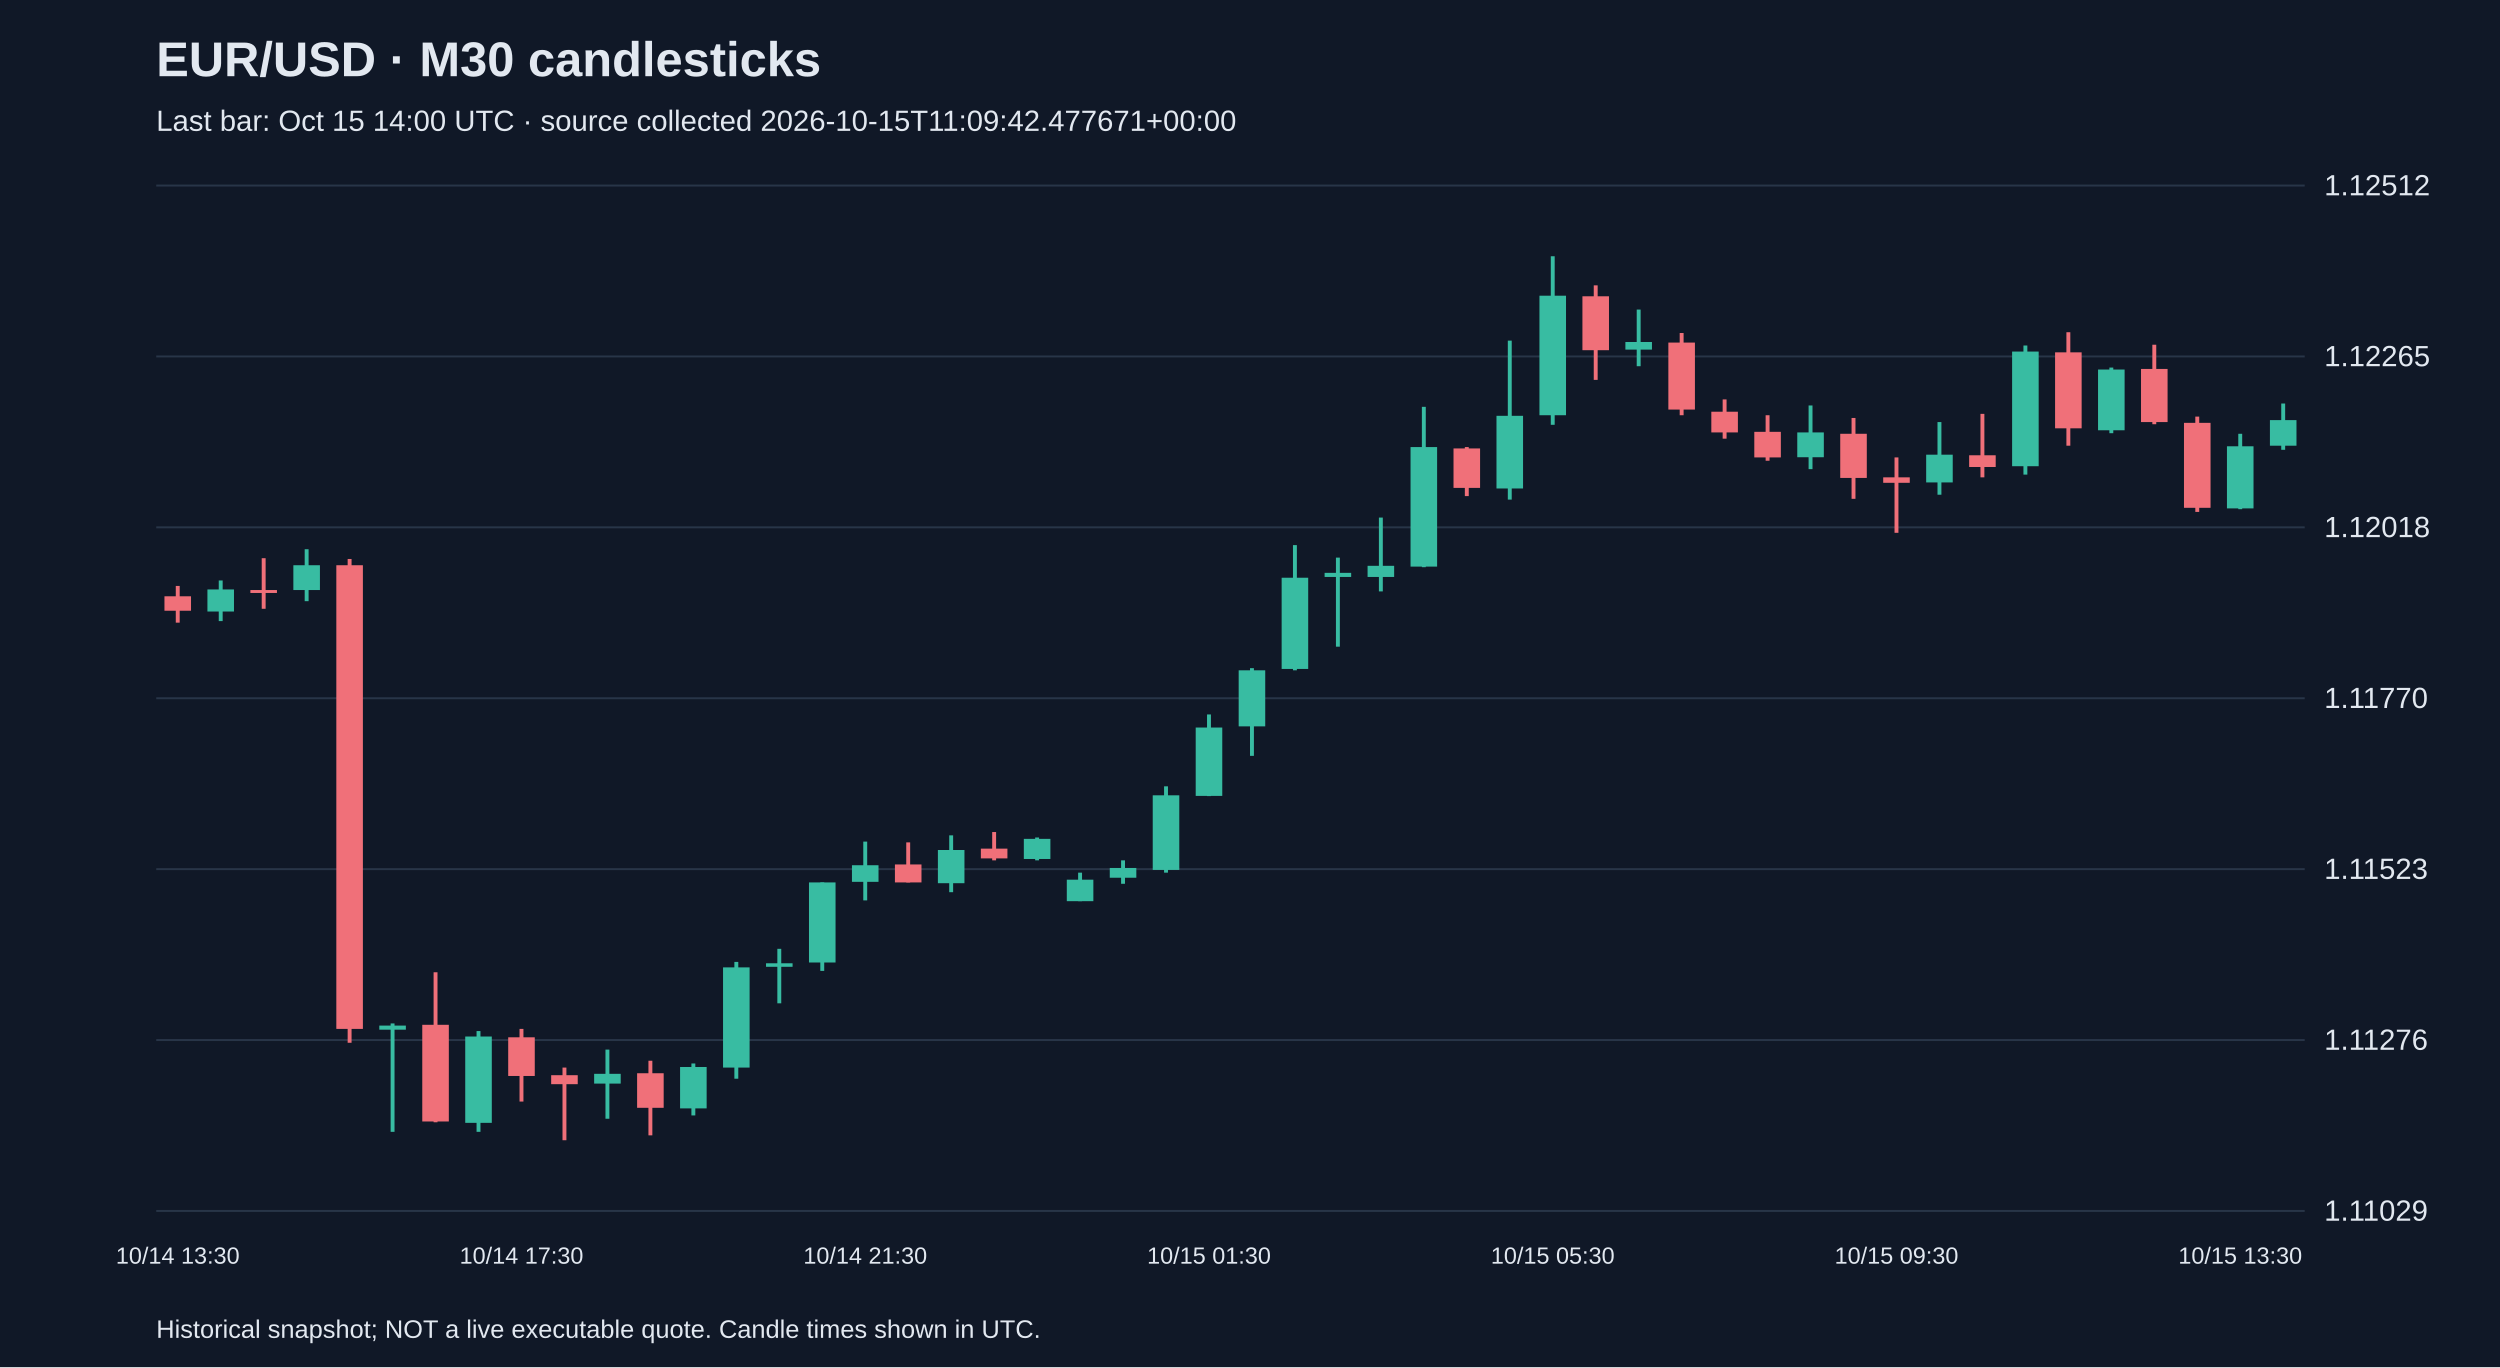
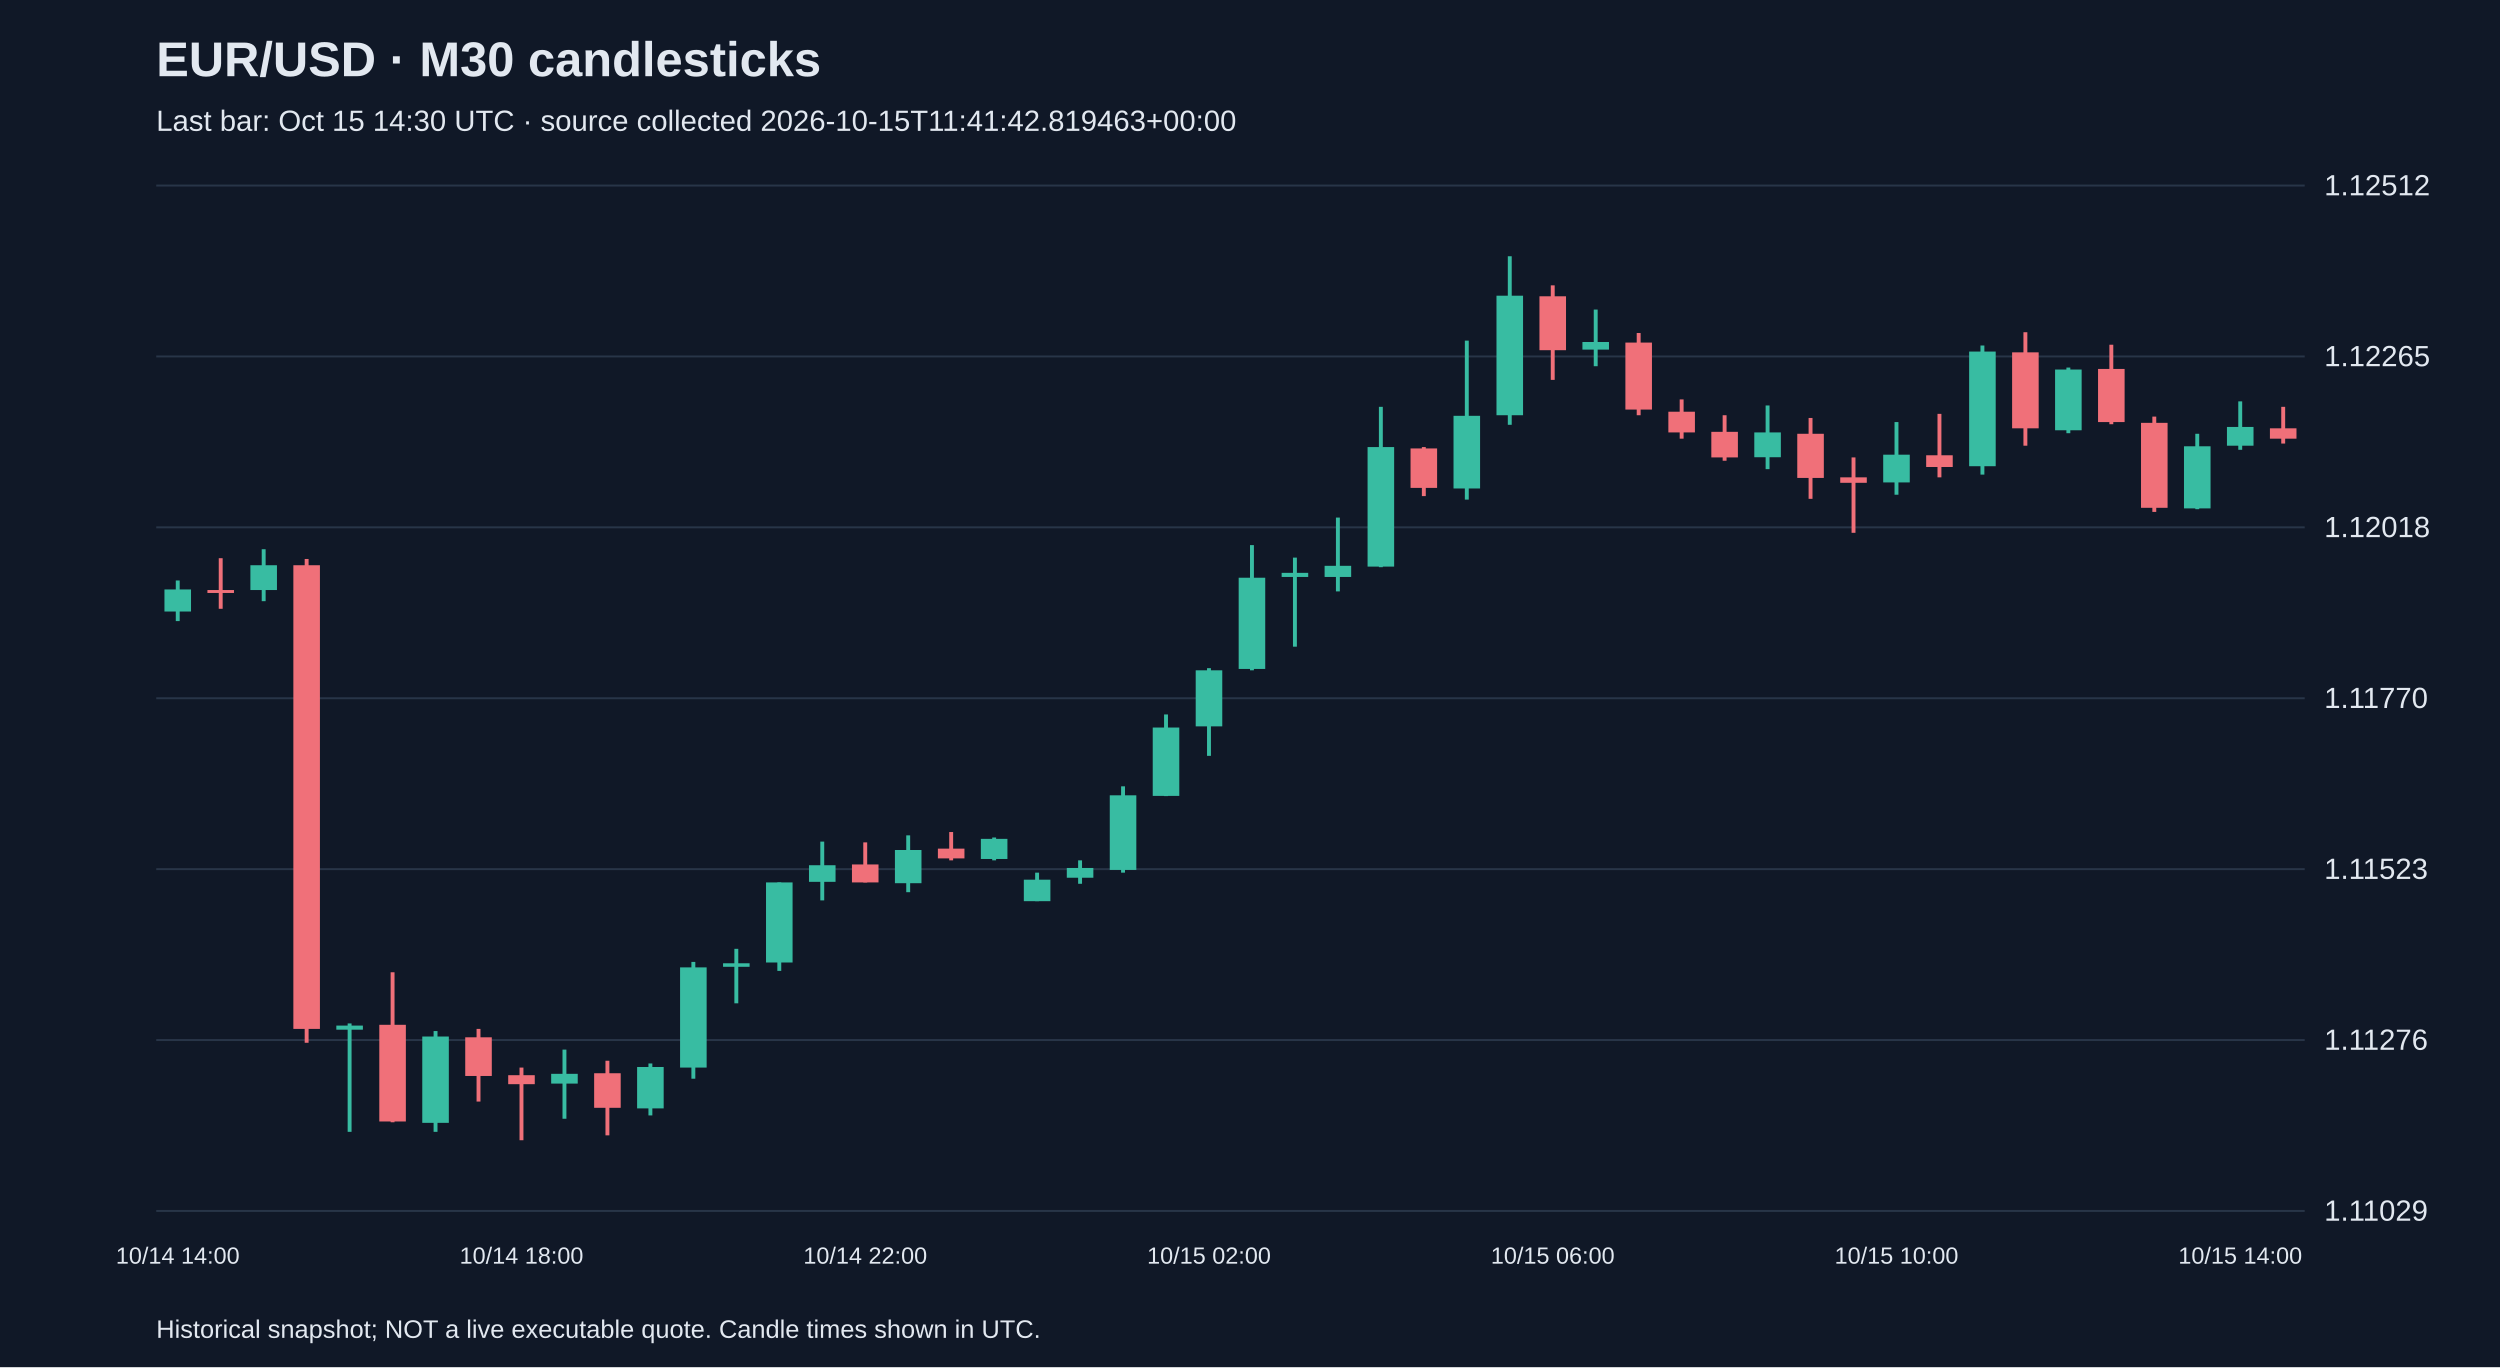
<svg xmlns="http://www.w3.org/2000/svg" viewBox="0 0 1280 700">
  <rect width="100%" height="100%" fill="#101827" />
  <style>text{font-family:Arial,sans-serif;fill:#e2e8f0}</style>
  <text x="80" y="39" font-size="25" font-weight="bold">EUR/USD · M30 candlesticks</text>
-   <text x="80" y="67" font-size="15" fill="#a6b1c5">Last bar: Oct 15 14:00 UTC · source collected 2026-10-15T11:09:42.477671+00:00</text>
+   <text x="80" y="67" font-size="15" fill="#a6b1c5">Last bar: Oct 15 14:30 UTC · source collected 2026-10-15T11:41:42.819463+00:00</text>
  <line x1="80" y1="620.0" x2="1180" y2="620.0" stroke="#283548" />
  <text x="1190" y="625.0" font-size="15">1.11029</text>
  <line x1="80" y1="532.5" x2="1180" y2="532.5" stroke="#283548" />
  <text x="1190" y="537.5" font-size="15">1.11276</text>
  <line x1="80" y1="445.0" x2="1180" y2="445.0" stroke="#283548" />
  <text x="1190" y="450.0" font-size="15">1.11523</text>
  <line x1="80" y1="357.5" x2="1180" y2="357.5" stroke="#283548" />
  <text x="1190" y="362.5" font-size="15">1.11770</text>
  <line x1="80" y1="270.0" x2="1180" y2="270.0" stroke="#283548" />
  <text x="1190" y="275.0" font-size="15">1.12018</text>
  <line x1="80" y1="182.5" x2="1180" y2="182.5" stroke="#283548" />
  <text x="1190" y="187.5" font-size="15">1.12265</text>
  <line x1="80" y1="95.0" x2="1180" y2="95.0" stroke="#283548" />
  <text x="1190" y="100.0" font-size="15">1.12512</text>
-   <line x1="91.0" y1="300.0" x2="91.0" y2="318.8" stroke="#f07079" stroke-width="2" />
-   <rect x="84.2" y="305.3" width="13.6" height="7.4" fill="#f07079" />
-   <text x="91.0" y="647" text-anchor="middle" font-size="12">10/14 13:30</text>
-   <line x1="113.0" y1="297.2" x2="113.0" y2="318.0" stroke="#38bca2" stroke-width="2" />
-   <rect x="106.2" y="301.8" width="13.6" height="11.3" fill="#38bca2" />
-   <line x1="135.0" y1="285.8" x2="135.0" y2="311.7" stroke="#f07079" stroke-width="2" />
-   <rect x="128.2" y="302.1" width="13.6" height="1.5" fill="#f07079" />
-   <line x1="157.0" y1="281.2" x2="157.0" y2="307.8" stroke="#38bca2" stroke-width="2" />
-   <rect x="150.2" y="289.4" width="13.6" height="12.7" fill="#38bca2" />
-   <line x1="179.0" y1="286.2" x2="179.0" y2="533.9" stroke="#f07079" stroke-width="2" />
-   <rect x="172.2" y="289.4" width="13.6" height="237.4" fill="#f07079" />
-   <line x1="201.0" y1="524.0" x2="201.0" y2="579.5" stroke="#38bca2" stroke-width="2" />
-   <rect x="194.2" y="525.1" width="13.6" height="2.1" fill="#38bca2" />
-   <line x1="223.0" y1="497.8" x2="223.0" y2="574.6" stroke="#f07079" stroke-width="2" />
-   <rect x="216.2" y="524.7" width="13.6" height="49.5" fill="#f07079" />
-   <line x1="245.0" y1="527.9" x2="245.0" y2="579.5" stroke="#38bca2" stroke-width="2" />
-   <rect x="238.2" y="530.7" width="13.6" height="44.2" fill="#38bca2" />
-   <line x1="267.0" y1="526.8" x2="267.0" y2="564.0" stroke="#f07079" stroke-width="2" />
-   <rect x="260.2" y="531.1" width="13.6" height="19.8" fill="#f07079" />
-   <text x="267.0" y="647" text-anchor="middle" font-size="12">10/14 17:30</text>
-   <line x1="289.0" y1="546.6" x2="289.0" y2="583.8" stroke="#f07079" stroke-width="2" />
-   <rect x="282.2" y="550.5" width="13.6" height="4.6" fill="#f07079" />
-   <line x1="311.0" y1="537.4" x2="311.0" y2="572.8" stroke="#38bca2" stroke-width="2" />
-   <rect x="304.2" y="549.8" width="13.6" height="5.0" fill="#38bca2" />
-   <line x1="333.0" y1="543.1" x2="333.0" y2="581.3" stroke="#f07079" stroke-width="2" />
-   <rect x="326.2" y="549.5" width="13.6" height="17.7" fill="#f07079" />
-   <line x1="355.0" y1="544.5" x2="355.0" y2="571.1" stroke="#38bca2" stroke-width="2" />
-   <rect x="348.2" y="546.3" width="13.6" height="21.2" fill="#38bca2" />
-   <line x1="377.0" y1="492.5" x2="377.0" y2="552.3" stroke="#38bca2" stroke-width="2" />
-   <rect x="370.2" y="495.3" width="13.6" height="51.3" fill="#38bca2" />
-   <line x1="399.0" y1="485.8" x2="399.0" y2="513.7" stroke="#38bca2" stroke-width="2" />
-   <rect x="392.2" y="493.2" width="13.6" height="1.8" fill="#38bca2" />
-   <line x1="421.0" y1="451.8" x2="421.0" y2="497.1" stroke="#38bca2" stroke-width="2" />
-   <rect x="414.2" y="451.8" width="13.6" height="41.0" fill="#38bca2" />
-   <line x1="443.0" y1="430.9" x2="443.0" y2="461.0" stroke="#38bca2" stroke-width="2" />
-   <rect x="436.2" y="443.0" width="13.6" height="8.5" fill="#38bca2" />
-   <text x="443.0" y="647" text-anchor="middle" font-size="12">10/14 21:30</text>
-   <line x1="465.0" y1="431.3" x2="465.0" y2="451.8" stroke="#f07079" stroke-width="2" />
-   <rect x="458.2" y="442.6" width="13.6" height="9.2" fill="#f07079" />
-   <line x1="487.0" y1="427.7" x2="487.0" y2="456.8" stroke="#38bca2" stroke-width="2" />
-   <rect x="480.2" y="435.2" width="13.6" height="17.0" fill="#38bca2" />
-   <line x1="509.0" y1="426.0" x2="509.0" y2="440.5" stroke="#f07079" stroke-width="2" />
-   <rect x="502.2" y="434.5" width="13.6" height="5.0" fill="#f07079" />
-   <line x1="531.0" y1="428.8" x2="531.0" y2="440.5" stroke="#38bca2" stroke-width="2" />
-   <rect x="524.2" y="429.5" width="13.6" height="10.3" fill="#38bca2" />
-   <line x1="553.0" y1="446.8" x2="553.0" y2="461.4" stroke="#38bca2" stroke-width="2" />
-   <rect x="546.2" y="450.4" width="13.6" height="11.0" fill="#38bca2" />
-   <line x1="575.0" y1="440.5" x2="575.0" y2="452.5" stroke="#38bca2" stroke-width="2" />
-   <rect x="568.2" y="444.4" width="13.6" height="5.0" fill="#38bca2" />
-   <line x1="597.0" y1="402.6" x2="597.0" y2="446.8" stroke="#38bca2" stroke-width="2" />
-   <rect x="590.2" y="407.2" width="13.6" height="38.2" fill="#38bca2" />
-   <line x1="619.0" y1="365.8" x2="619.0" y2="407.6" stroke="#38bca2" stroke-width="2" />
-   <rect x="612.2" y="372.5" width="13.6" height="35.0" fill="#38bca2" />
-   <text x="619.0" y="647" text-anchor="middle" font-size="12">10/15 01:30</text>
-   <line x1="641.0" y1="342.1" x2="641.0" y2="387.0" stroke="#38bca2" stroke-width="2" />
-   <rect x="634.2" y="343.2" width="13.6" height="28.7" fill="#38bca2" />
-   <line x1="663.0" y1="279.1" x2="663.0" y2="343.2" stroke="#38bca2" stroke-width="2" />
-   <rect x="656.2" y="295.8" width="13.6" height="46.7" fill="#38bca2" />
-   <line x1="685.0" y1="285.5" x2="685.0" y2="331.1" stroke="#38bca2" stroke-width="2" />
-   <rect x="678.2" y="293.3" width="13.6" height="2.1" fill="#38bca2" />
-   <line x1="707.0" y1="265.0" x2="707.0" y2="302.8" stroke="#38bca2" stroke-width="2" />
-   <rect x="700.2" y="289.7" width="13.6" height="5.7" fill="#38bca2" />
-   <line x1="729.0" y1="208.3" x2="729.0" y2="290.4" stroke="#38bca2" stroke-width="2" />
-   <rect x="722.2" y="228.9" width="13.6" height="61.2" fill="#38bca2" />
-   <line x1="751.0" y1="228.9" x2="751.0" y2="254.0" stroke="#f07079" stroke-width="2" />
-   <rect x="744.2" y="229.6" width="13.6" height="20.2" fill="#f07079" />
-   <line x1="773.0" y1="174.4" x2="773.0" y2="255.8" stroke="#38bca2" stroke-width="2" />
-   <rect x="766.2" y="212.9" width="13.6" height="37.2" fill="#38bca2" />
-   <line x1="795.0" y1="131.2" x2="795.0" y2="217.5" stroke="#38bca2" stroke-width="2" />
-   <rect x="788.2" y="151.4" width="13.6" height="61.2" fill="#38bca2" />
-   <text x="795.0" y="647" text-anchor="middle" font-size="12">10/15 05:30</text>
-   <line x1="817.0" y1="146.1" x2="817.0" y2="194.5" stroke="#f07079" stroke-width="2" />
-   <rect x="810.2" y="151.7" width="13.6" height="27.6" fill="#f07079" />
-   <line x1="839.0" y1="158.5" x2="839.0" y2="187.5" stroke="#38bca2" stroke-width="2" />
-   <rect x="832.2" y="175.1" width="13.6" height="3.9" fill="#38bca2" />
-   <line x1="861.0" y1="170.5" x2="861.0" y2="212.6" stroke="#f07079" stroke-width="2" />
-   <rect x="854.2" y="175.4" width="13.6" height="34.3" fill="#f07079" />
-   <line x1="883.0" y1="204.5" x2="883.0" y2="224.6" stroke="#f07079" stroke-width="2" />
-   <rect x="876.2" y="210.8" width="13.6" height="10.6" fill="#f07079" />
-   <line x1="905.0" y1="212.6" x2="905.0" y2="235.9" stroke="#f07079" stroke-width="2" />
-   <rect x="898.2" y="221.1" width="13.6" height="13.1" fill="#f07079" />
-   <line x1="927.0" y1="207.6" x2="927.0" y2="240.2" stroke="#38bca2" stroke-width="2" />
-   <rect x="920.2" y="221.4" width="13.6" height="12.7" fill="#38bca2" />
-   <line x1="949.0" y1="214.0" x2="949.0" y2="255.4" stroke="#f07079" stroke-width="2" />
-   <rect x="942.2" y="222.1" width="13.6" height="22.6" fill="#f07079" />
-   <line x1="971.0" y1="234.2" x2="971.0" y2="272.8" stroke="#f07079" stroke-width="2" />
-   <rect x="964.2" y="244.4" width="13.6" height="2.8" fill="#f07079" />
-   <text x="971.0" y="647" text-anchor="middle" font-size="12">10/15 09:30</text>
-   <line x1="993.0" y1="216.1" x2="993.0" y2="253.3" stroke="#38bca2" stroke-width="2" />
-   <rect x="986.2" y="232.8" width="13.6" height="14.2" fill="#38bca2" />
-   <line x1="1015.0" y1="211.9" x2="1015.0" y2="244.4" stroke="#f07079" stroke-width="2" />
-   <rect x="1008.2" y="233.1" width="13.6" height="6.0" fill="#f07079" />
-   <line x1="1037.0" y1="176.9" x2="1037.0" y2="243.0" stroke="#38bca2" stroke-width="2" />
-   <rect x="1030.2" y="180.0" width="13.6" height="58.7" fill="#38bca2" />
-   <line x1="1059.0" y1="170.1" x2="1059.0" y2="228.2" stroke="#f07079" stroke-width="2" />
-   <rect x="1052.2" y="180.4" width="13.6" height="38.9" fill="#f07079" />
-   <line x1="1081.0" y1="188.2" x2="1081.0" y2="221.8" stroke="#38bca2" stroke-width="2" />
-   <rect x="1074.2" y="189.2" width="13.6" height="31.1" fill="#38bca2" />
-   <line x1="1103.0" y1="176.5" x2="1103.0" y2="217.2" stroke="#f07079" stroke-width="2" />
-   <rect x="1096.2" y="188.9" width="13.6" height="27.2" fill="#f07079" />
-   <line x1="1125.0" y1="213.3" x2="1125.0" y2="262.1" stroke="#f07079" stroke-width="2" />
-   <rect x="1118.2" y="216.5" width="13.6" height="43.5" fill="#f07079" />
-   <line x1="1147.0" y1="222.1" x2="1147.0" y2="260.7" stroke="#38bca2" stroke-width="2" />
-   <rect x="1140.2" y="228.5" width="13.6" height="31.8" fill="#38bca2" />
-   <text x="1147.0" y="647" text-anchor="middle" font-size="12">10/15 13:30</text>
-   <line x1="1169.0" y1="206.6" x2="1169.0" y2="230.3" stroke="#38bca2" stroke-width="2" />
-   <rect x="1162.2" y="215.1" width="13.6" height="13.1" fill="#38bca2" />
+   <line x1="91.0" y1="297.2" x2="91.0" y2="318.0" stroke="#38bca2" stroke-width="2" />
+   <rect x="84.2" y="301.8" width="13.6" height="11.3" fill="#38bca2" />
+   <text x="91.0" y="647" text-anchor="middle" font-size="12">10/14 14:00</text>
+   <line x1="113.0" y1="285.8" x2="113.0" y2="311.7" stroke="#f07079" stroke-width="2" />
+   <rect x="106.2" y="302.1" width="13.6" height="1.5" fill="#f07079" />
+   <line x1="135.0" y1="281.2" x2="135.0" y2="307.8" stroke="#38bca2" stroke-width="2" />
+   <rect x="128.2" y="289.4" width="13.6" height="12.7" fill="#38bca2" />
+   <line x1="157.0" y1="286.2" x2="157.0" y2="533.9" stroke="#f07079" stroke-width="2" />
+   <rect x="150.2" y="289.4" width="13.6" height="237.4" fill="#f07079" />
+   <line x1="179.0" y1="524.0" x2="179.0" y2="579.5" stroke="#38bca2" stroke-width="2" />
+   <rect x="172.2" y="525.1" width="13.6" height="2.1" fill="#38bca2" />
+   <line x1="201.0" y1="497.8" x2="201.0" y2="574.6" stroke="#f07079" stroke-width="2" />
+   <rect x="194.2" y="524.7" width="13.6" height="49.5" fill="#f07079" />
+   <line x1="223.0" y1="527.9" x2="223.0" y2="579.5" stroke="#38bca2" stroke-width="2" />
+   <rect x="216.2" y="530.7" width="13.6" height="44.2" fill="#38bca2" />
+   <line x1="245.0" y1="526.8" x2="245.0" y2="564.0" stroke="#f07079" stroke-width="2" />
+   <rect x="238.2" y="531.1" width="13.6" height="19.8" fill="#f07079" />
+   <line x1="267.0" y1="546.6" x2="267.0" y2="583.8" stroke="#f07079" stroke-width="2" />
+   <rect x="260.2" y="550.5" width="13.6" height="4.6" fill="#f07079" />
+   <text x="267.0" y="647" text-anchor="middle" font-size="12">10/14 18:00</text>
+   <line x1="289.0" y1="537.4" x2="289.0" y2="572.8" stroke="#38bca2" stroke-width="2" />
+   <rect x="282.2" y="549.8" width="13.6" height="5.0" fill="#38bca2" />
+   <line x1="311.0" y1="543.1" x2="311.0" y2="581.3" stroke="#f07079" stroke-width="2" />
+   <rect x="304.2" y="549.5" width="13.6" height="17.7" fill="#f07079" />
+   <line x1="333.0" y1="544.5" x2="333.0" y2="571.1" stroke="#38bca2" stroke-width="2" />
+   <rect x="326.2" y="546.3" width="13.6" height="21.2" fill="#38bca2" />
+   <line x1="355.0" y1="492.5" x2="355.0" y2="552.3" stroke="#38bca2" stroke-width="2" />
+   <rect x="348.2" y="495.3" width="13.6" height="51.3" fill="#38bca2" />
+   <line x1="377.0" y1="485.8" x2="377.0" y2="513.7" stroke="#38bca2" stroke-width="2" />
+   <rect x="370.2" y="493.2" width="13.6" height="1.8" fill="#38bca2" />
+   <line x1="399.0" y1="451.8" x2="399.0" y2="497.1" stroke="#38bca2" stroke-width="2" />
+   <rect x="392.2" y="451.8" width="13.6" height="41.0" fill="#38bca2" />
+   <line x1="421.0" y1="430.9" x2="421.0" y2="461.0" stroke="#38bca2" stroke-width="2" />
+   <rect x="414.2" y="443.0" width="13.6" height="8.5" fill="#38bca2" />
+   <line x1="443.0" y1="431.3" x2="443.0" y2="451.8" stroke="#f07079" stroke-width="2" />
+   <rect x="436.2" y="442.6" width="13.6" height="9.2" fill="#f07079" />
+   <text x="443.0" y="647" text-anchor="middle" font-size="12">10/14 22:00</text>
+   <line x1="465.0" y1="427.7" x2="465.0" y2="456.8" stroke="#38bca2" stroke-width="2" />
+   <rect x="458.2" y="435.2" width="13.6" height="17.0" fill="#38bca2" />
+   <line x1="487.0" y1="426.0" x2="487.0" y2="440.5" stroke="#f07079" stroke-width="2" />
+   <rect x="480.2" y="434.5" width="13.6" height="5.0" fill="#f07079" />
+   <line x1="509.0" y1="428.8" x2="509.0" y2="440.5" stroke="#38bca2" stroke-width="2" />
+   <rect x="502.2" y="429.5" width="13.6" height="10.3" fill="#38bca2" />
+   <line x1="531.0" y1="446.8" x2="531.0" y2="461.4" stroke="#38bca2" stroke-width="2" />
+   <rect x="524.2" y="450.4" width="13.6" height="11.0" fill="#38bca2" />
+   <line x1="553.0" y1="440.5" x2="553.0" y2="452.5" stroke="#38bca2" stroke-width="2" />
+   <rect x="546.2" y="444.4" width="13.6" height="5.0" fill="#38bca2" />
+   <line x1="575.0" y1="402.6" x2="575.0" y2="446.8" stroke="#38bca2" stroke-width="2" />
+   <rect x="568.2" y="407.2" width="13.6" height="38.2" fill="#38bca2" />
+   <line x1="597.0" y1="365.8" x2="597.0" y2="407.6" stroke="#38bca2" stroke-width="2" />
+   <rect x="590.2" y="372.5" width="13.6" height="35.0" fill="#38bca2" />
+   <line x1="619.0" y1="342.1" x2="619.0" y2="387.0" stroke="#38bca2" stroke-width="2" />
+   <rect x="612.2" y="343.2" width="13.6" height="28.7" fill="#38bca2" />
+   <text x="619.0" y="647" text-anchor="middle" font-size="12">10/15 02:00</text>
+   <line x1="641.0" y1="279.1" x2="641.0" y2="343.2" stroke="#38bca2" stroke-width="2" />
+   <rect x="634.2" y="295.8" width="13.6" height="46.7" fill="#38bca2" />
+   <line x1="663.0" y1="285.5" x2="663.0" y2="331.1" stroke="#38bca2" stroke-width="2" />
+   <rect x="656.2" y="293.3" width="13.6" height="2.1" fill="#38bca2" />
+   <line x1="685.0" y1="265.0" x2="685.0" y2="302.8" stroke="#38bca2" stroke-width="2" />
+   <rect x="678.2" y="289.7" width="13.6" height="5.7" fill="#38bca2" />
+   <line x1="707.0" y1="208.3" x2="707.0" y2="290.4" stroke="#38bca2" stroke-width="2" />
+   <rect x="700.2" y="228.9" width="13.6" height="61.2" fill="#38bca2" />
+   <line x1="729.0" y1="228.9" x2="729.0" y2="254.0" stroke="#f07079" stroke-width="2" />
+   <rect x="722.2" y="229.6" width="13.6" height="20.2" fill="#f07079" />
+   <line x1="751.0" y1="174.4" x2="751.0" y2="255.8" stroke="#38bca2" stroke-width="2" />
+   <rect x="744.2" y="212.9" width="13.6" height="37.2" fill="#38bca2" />
+   <line x1="773.0" y1="131.2" x2="773.0" y2="217.5" stroke="#38bca2" stroke-width="2" />
+   <rect x="766.2" y="151.4" width="13.6" height="61.2" fill="#38bca2" />
+   <line x1="795.0" y1="146.1" x2="795.0" y2="194.5" stroke="#f07079" stroke-width="2" />
+   <rect x="788.2" y="151.7" width="13.6" height="27.6" fill="#f07079" />
+   <text x="795.0" y="647" text-anchor="middle" font-size="12">10/15 06:00</text>
+   <line x1="817.0" y1="158.5" x2="817.0" y2="187.5" stroke="#38bca2" stroke-width="2" />
+   <rect x="810.2" y="175.1" width="13.6" height="3.9" fill="#38bca2" />
+   <line x1="839.0" y1="170.5" x2="839.0" y2="212.6" stroke="#f07079" stroke-width="2" />
+   <rect x="832.2" y="175.4" width="13.6" height="34.3" fill="#f07079" />
+   <line x1="861.0" y1="204.5" x2="861.0" y2="224.6" stroke="#f07079" stroke-width="2" />
+   <rect x="854.2" y="210.8" width="13.6" height="10.6" fill="#f07079" />
+   <line x1="883.0" y1="212.6" x2="883.0" y2="235.9" stroke="#f07079" stroke-width="2" />
+   <rect x="876.2" y="221.1" width="13.6" height="13.1" fill="#f07079" />
+   <line x1="905.0" y1="207.6" x2="905.0" y2="240.2" stroke="#38bca2" stroke-width="2" />
+   <rect x="898.2" y="221.4" width="13.6" height="12.7" fill="#38bca2" />
+   <line x1="927.0" y1="214.0" x2="927.0" y2="255.4" stroke="#f07079" stroke-width="2" />
+   <rect x="920.2" y="222.1" width="13.6" height="22.6" fill="#f07079" />
+   <line x1="949.0" y1="234.2" x2="949.0" y2="272.8" stroke="#f07079" stroke-width="2" />
+   <rect x="942.2" y="244.4" width="13.6" height="2.8" fill="#f07079" />
+   <line x1="971.0" y1="216.1" x2="971.0" y2="253.3" stroke="#38bca2" stroke-width="2" />
+   <rect x="964.2" y="232.8" width="13.6" height="14.2" fill="#38bca2" />
+   <text x="971.0" y="647" text-anchor="middle" font-size="12">10/15 10:00</text>
+   <line x1="993.0" y1="211.9" x2="993.0" y2="244.4" stroke="#f07079" stroke-width="2" />
+   <rect x="986.2" y="233.1" width="13.6" height="6.0" fill="#f07079" />
+   <line x1="1015.0" y1="176.9" x2="1015.0" y2="243.0" stroke="#38bca2" stroke-width="2" />
+   <rect x="1008.2" y="180.0" width="13.6" height="58.7" fill="#38bca2" />
+   <line x1="1037.0" y1="170.1" x2="1037.0" y2="228.2" stroke="#f07079" stroke-width="2" />
+   <rect x="1030.2" y="180.4" width="13.6" height="38.9" fill="#f07079" />
+   <line x1="1059.0" y1="188.2" x2="1059.0" y2="221.8" stroke="#38bca2" stroke-width="2" />
+   <rect x="1052.2" y="189.2" width="13.6" height="31.1" fill="#38bca2" />
+   <line x1="1081.0" y1="176.5" x2="1081.0" y2="217.2" stroke="#f07079" stroke-width="2" />
+   <rect x="1074.2" y="188.9" width="13.6" height="27.2" fill="#f07079" />
+   <line x1="1103.0" y1="213.3" x2="1103.0" y2="262.1" stroke="#f07079" stroke-width="2" />
+   <rect x="1096.2" y="216.5" width="13.6" height="43.5" fill="#f07079" />
+   <line x1="1125.0" y1="222.1" x2="1125.0" y2="260.7" stroke="#38bca2" stroke-width="2" />
+   <rect x="1118.2" y="228.5" width="13.6" height="31.8" fill="#38bca2" />
+   <line x1="1147.0" y1="205.5" x2="1147.0" y2="230.3" stroke="#38bca2" stroke-width="2" />
+   <rect x="1140.2" y="218.6" width="13.6" height="9.6" fill="#38bca2" />
+   <text x="1147.0" y="647" text-anchor="middle" font-size="12">10/15 14:00</text>
+   <line x1="1169.0" y1="208.3" x2="1169.0" y2="227.1" stroke="#f07079" stroke-width="2" />
+   <rect x="1162.2" y="219.3" width="13.6" height="5.3" fill="#f07079" />
  <text x="80" y="685" font-size="13">Historical snapshot; NOT a live executable quote. Candle times shown in UTC.</text>
</svg>
